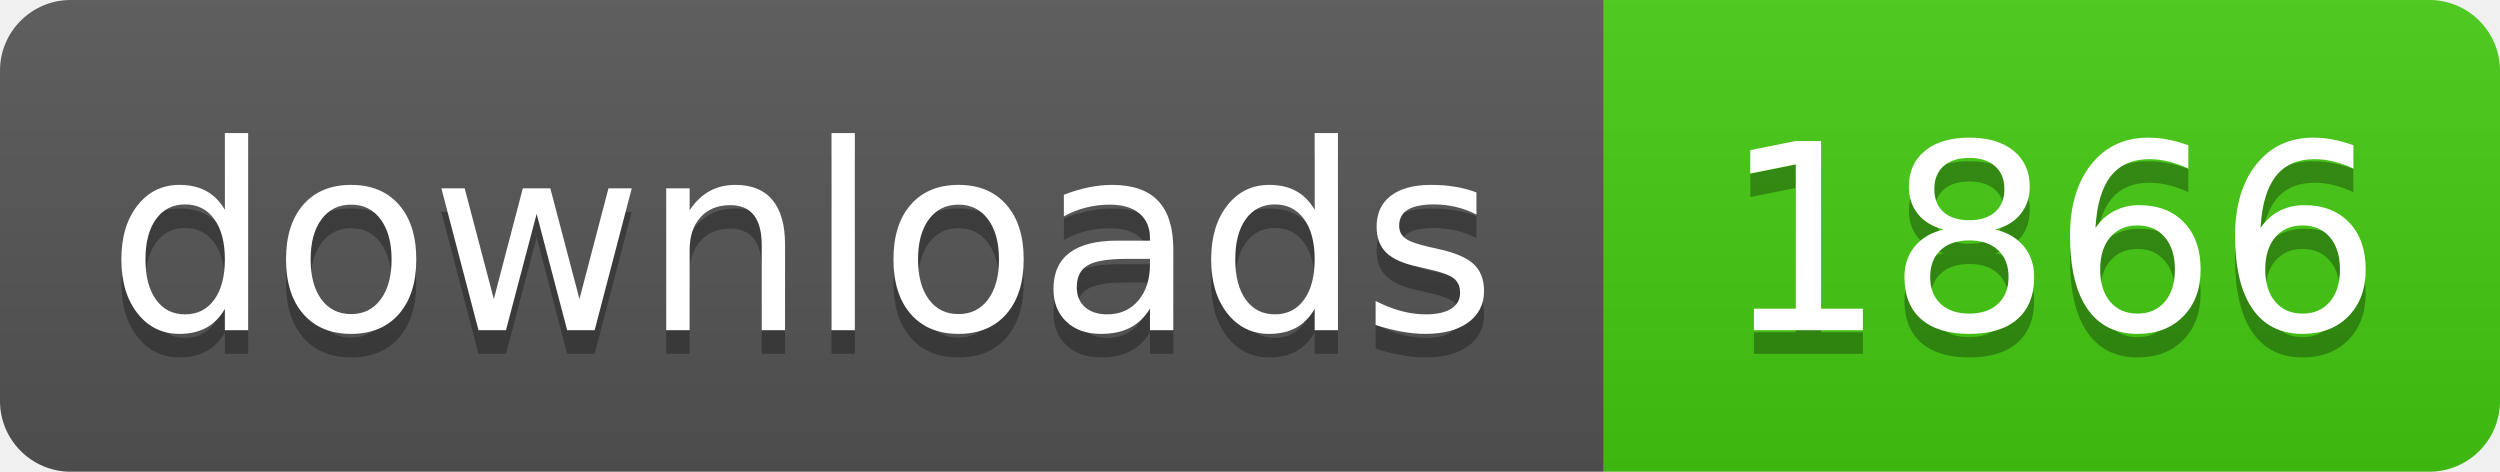
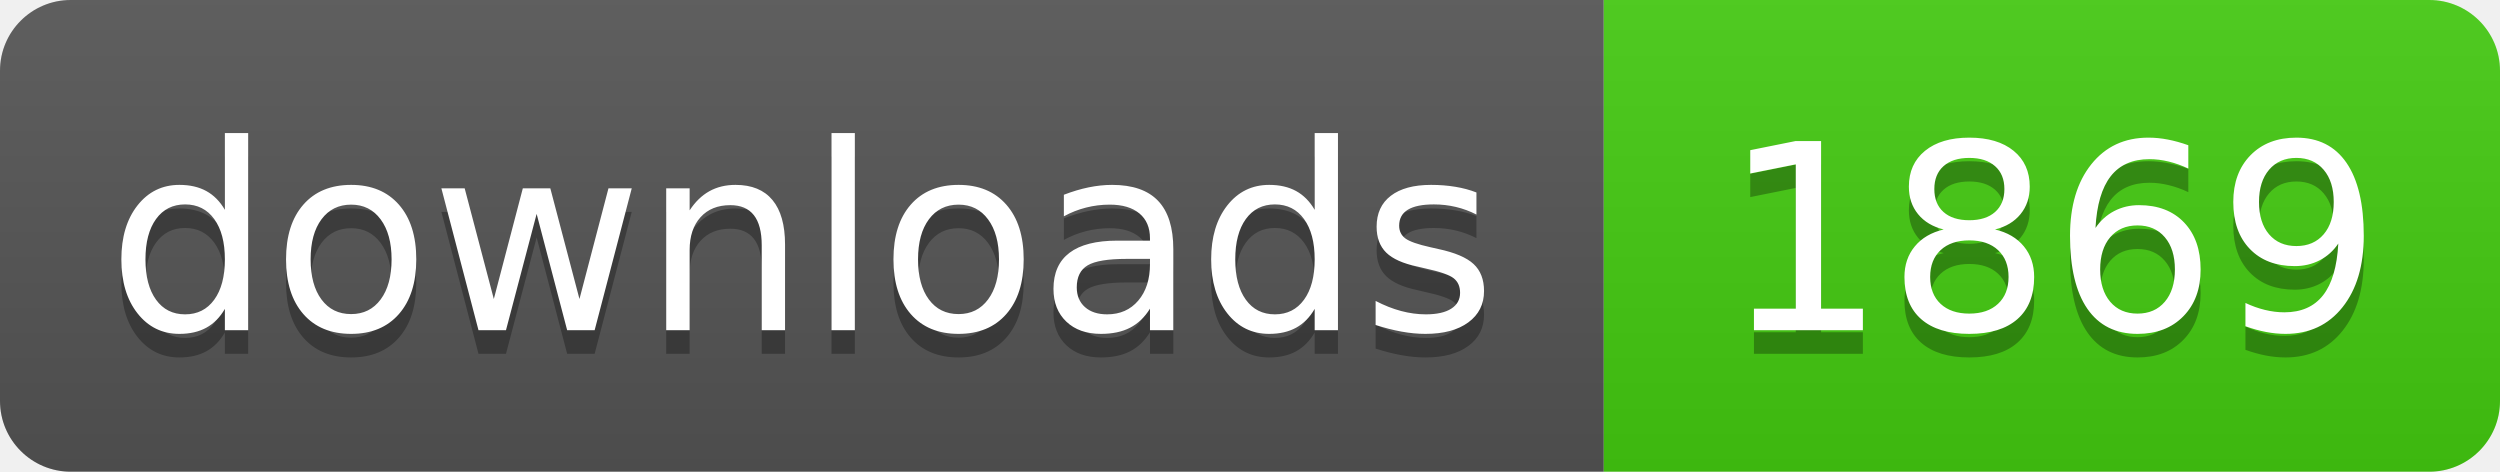
- <svg xmlns="http://www.w3.org/2000/svg" width="106" height="20" role="img" aria-label="downloads: 1866">
+ <svg xmlns="http://www.w3.org/2000/svg" width="106" height="20" role="img" aria-label="downloads: 1869">
  <linearGradient id="s" x2="0" y2="100%">
    <stop offset="0" stop-color="#bbb" stop-opacity=".1" />
    <stop offset="1" stop-opacity=".1" />
  </linearGradient>
  <clipPath id="r">
    <rect width="106" height="20" rx="3" fill="#fff" />
  </clipPath>
  <g clip-path="url(#r)">
    <rect width="68" height="20" fill="#555" />
    <rect x="68" width="38" height="20" fill="#4c1" />
    <rect width="106" height="20" fill="url(#s)" />
  </g>
  <g fill="#fff" text-anchor="middle" font-family="Verdana,Geneva,DejaVu Sans,sans-serif" text-rendering="geometricPrecision" font-size="110">
    <text aria-hidden="true" x="340" y="150" fill="#010101" fill-opacity=".3" transform="scale(.1)" textLength="560">downloads</text>
    <text x="340" y="140" transform="scale(.1)" fill="#fff" textLength="560">downloads</text>
-     <text aria-hidden="true" x="870" y="150" fill="#010101" fill-opacity=".3" transform="scale(.1)" textLength="260">1866</text>
-     <text x="870" y="140" transform="scale(.1)" fill="#fff" textLength="260">1866</text>
+     <text aria-hidden="true" x="870" y="150" fill="#010101" fill-opacity=".3" transform="scale(.1)" textLength="260">1869</text>
+     <text x="870" y="140" transform="scale(.1)" fill="#fff" textLength="260">1869</text>
  </g>
</svg>
